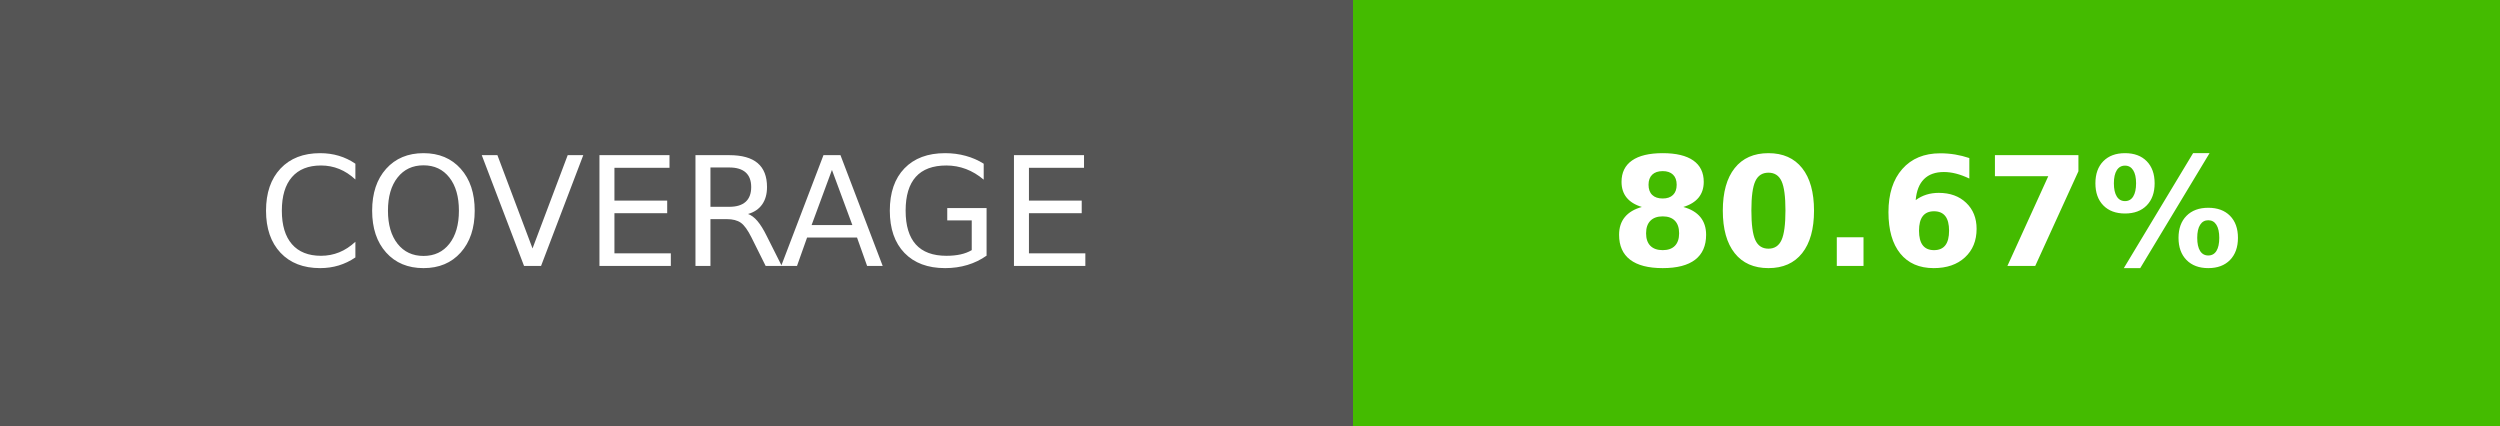
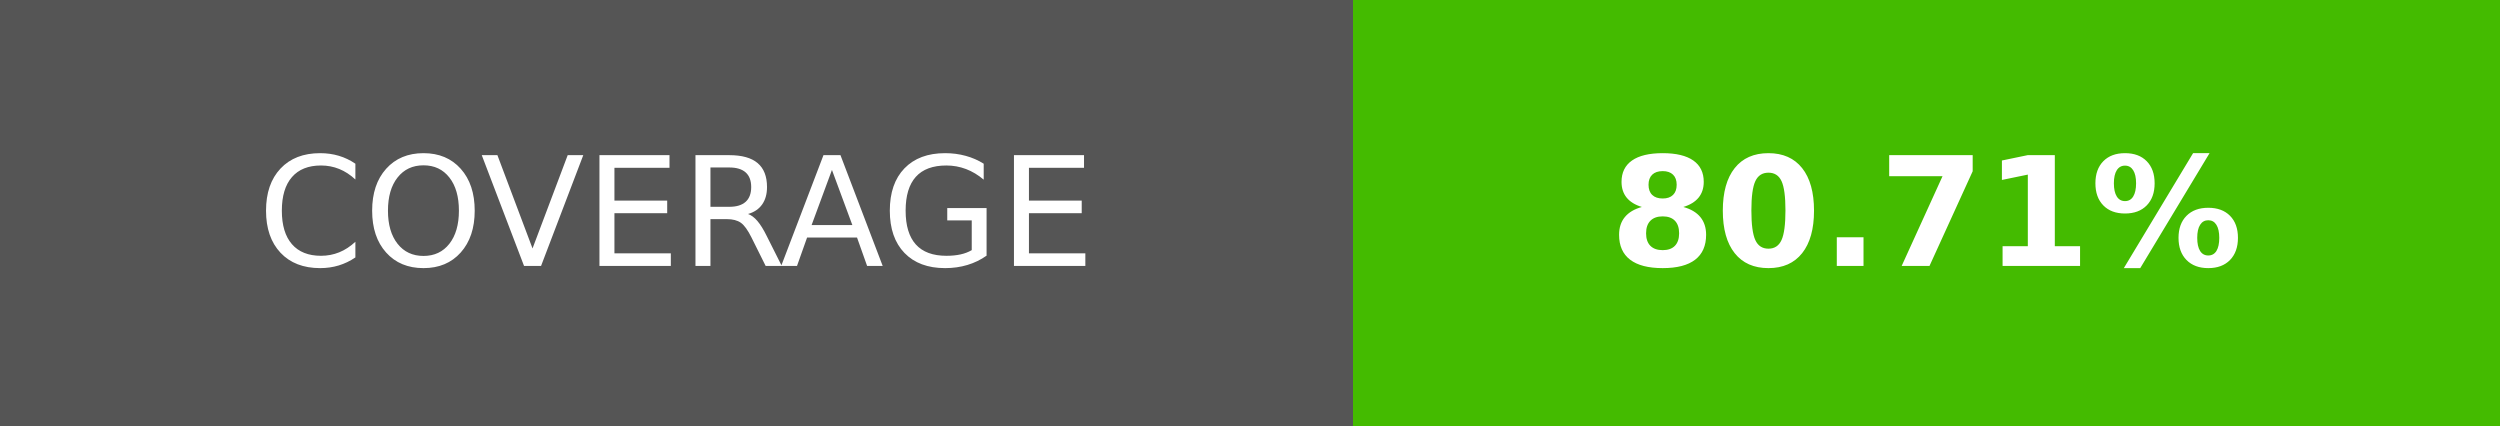
- <svg xmlns="http://www.w3.org/2000/svg" width="164.5" height="28" role="img" aria-label="COVERAGE: 80.67%">
+ <svg xmlns="http://www.w3.org/2000/svg" width="164.5" height="28" role="img" aria-label="COVERAGE: 80.71%">
  <g shape-rendering="crispEdges">
    <rect width="89" height="28" fill="#555" />
    <rect x="89" width="75.5" height="28" fill="#4b0" />
  </g>
  <g fill="#fff" text-anchor="middle" font-family="Verdana,Geneva,DejaVu Sans,sans-serif" text-rendering="geometricPrecision" font-size="100">
    <text transform="scale(.1)" x="445" y="175" textLength="650">COVERAGE</text>
-     <text transform="scale(.1)" x="1267.5" y="175" textLength="515" font-weight="bold">80.67%</text>
+     <text transform="scale(.1)" x="1267.5" y="175" textLength="515" font-weight="bold">80.71%</text>
  </g>
</svg>
